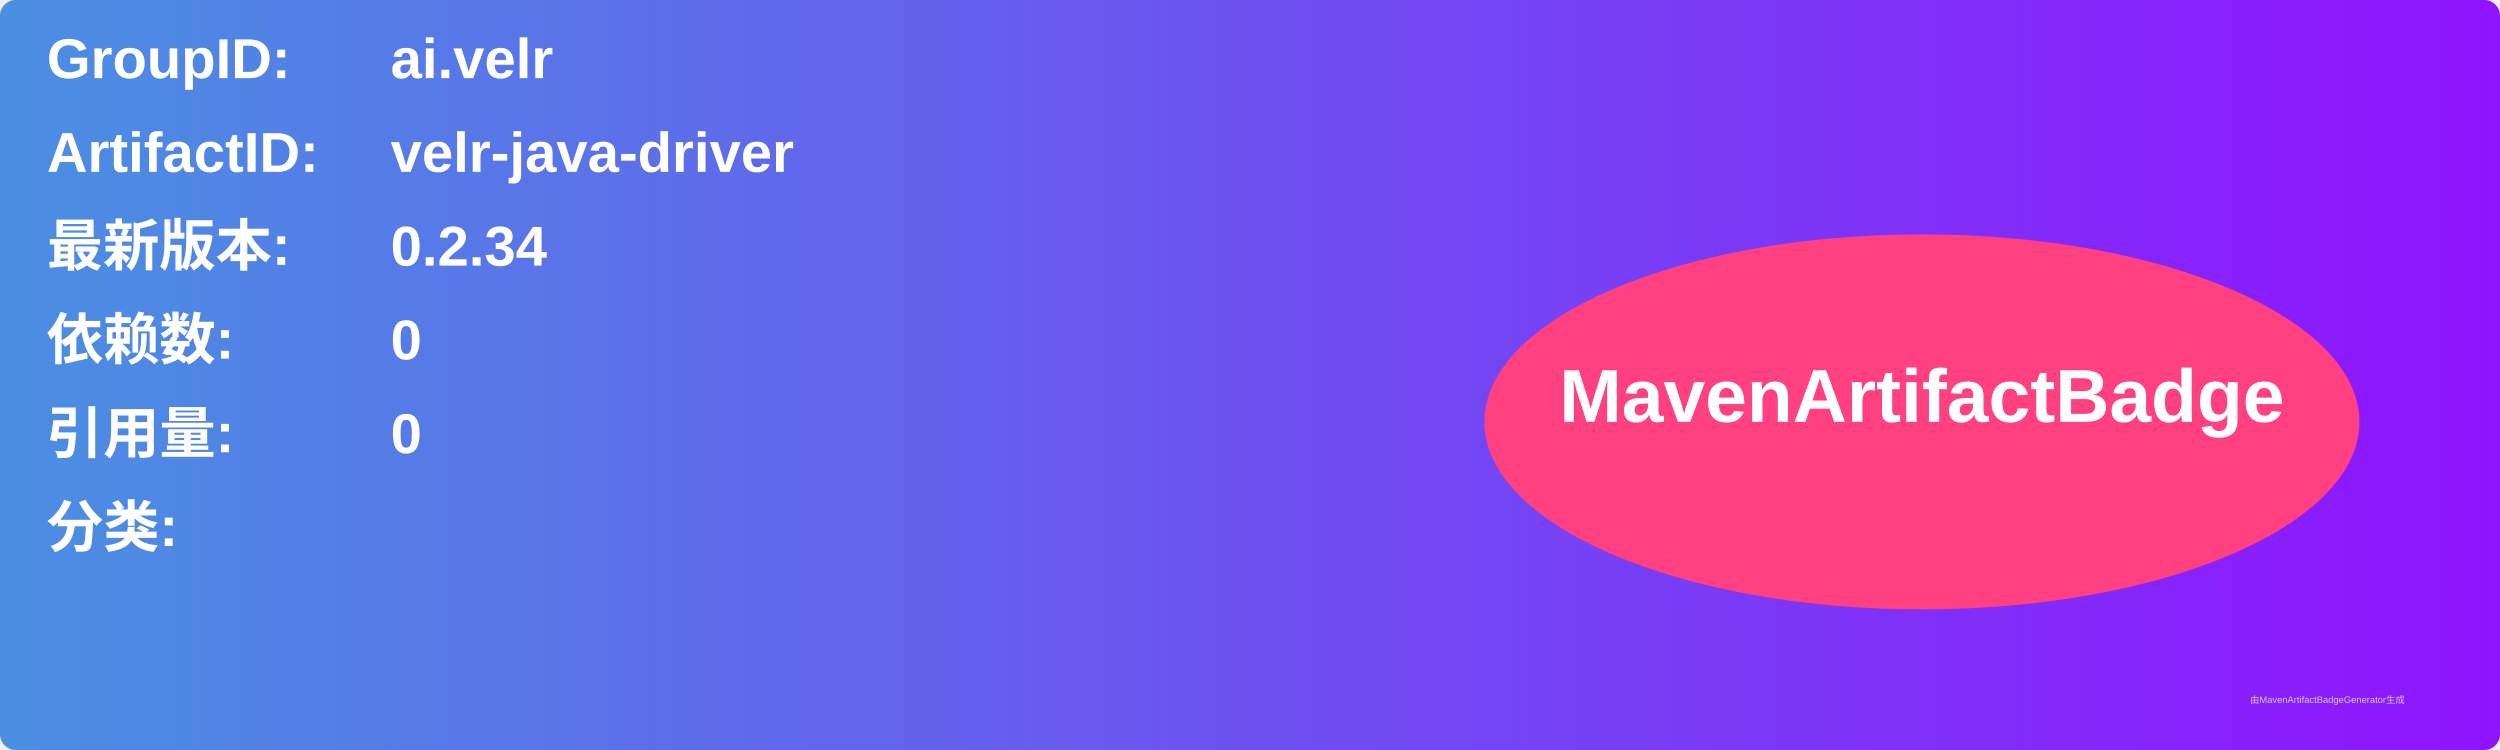
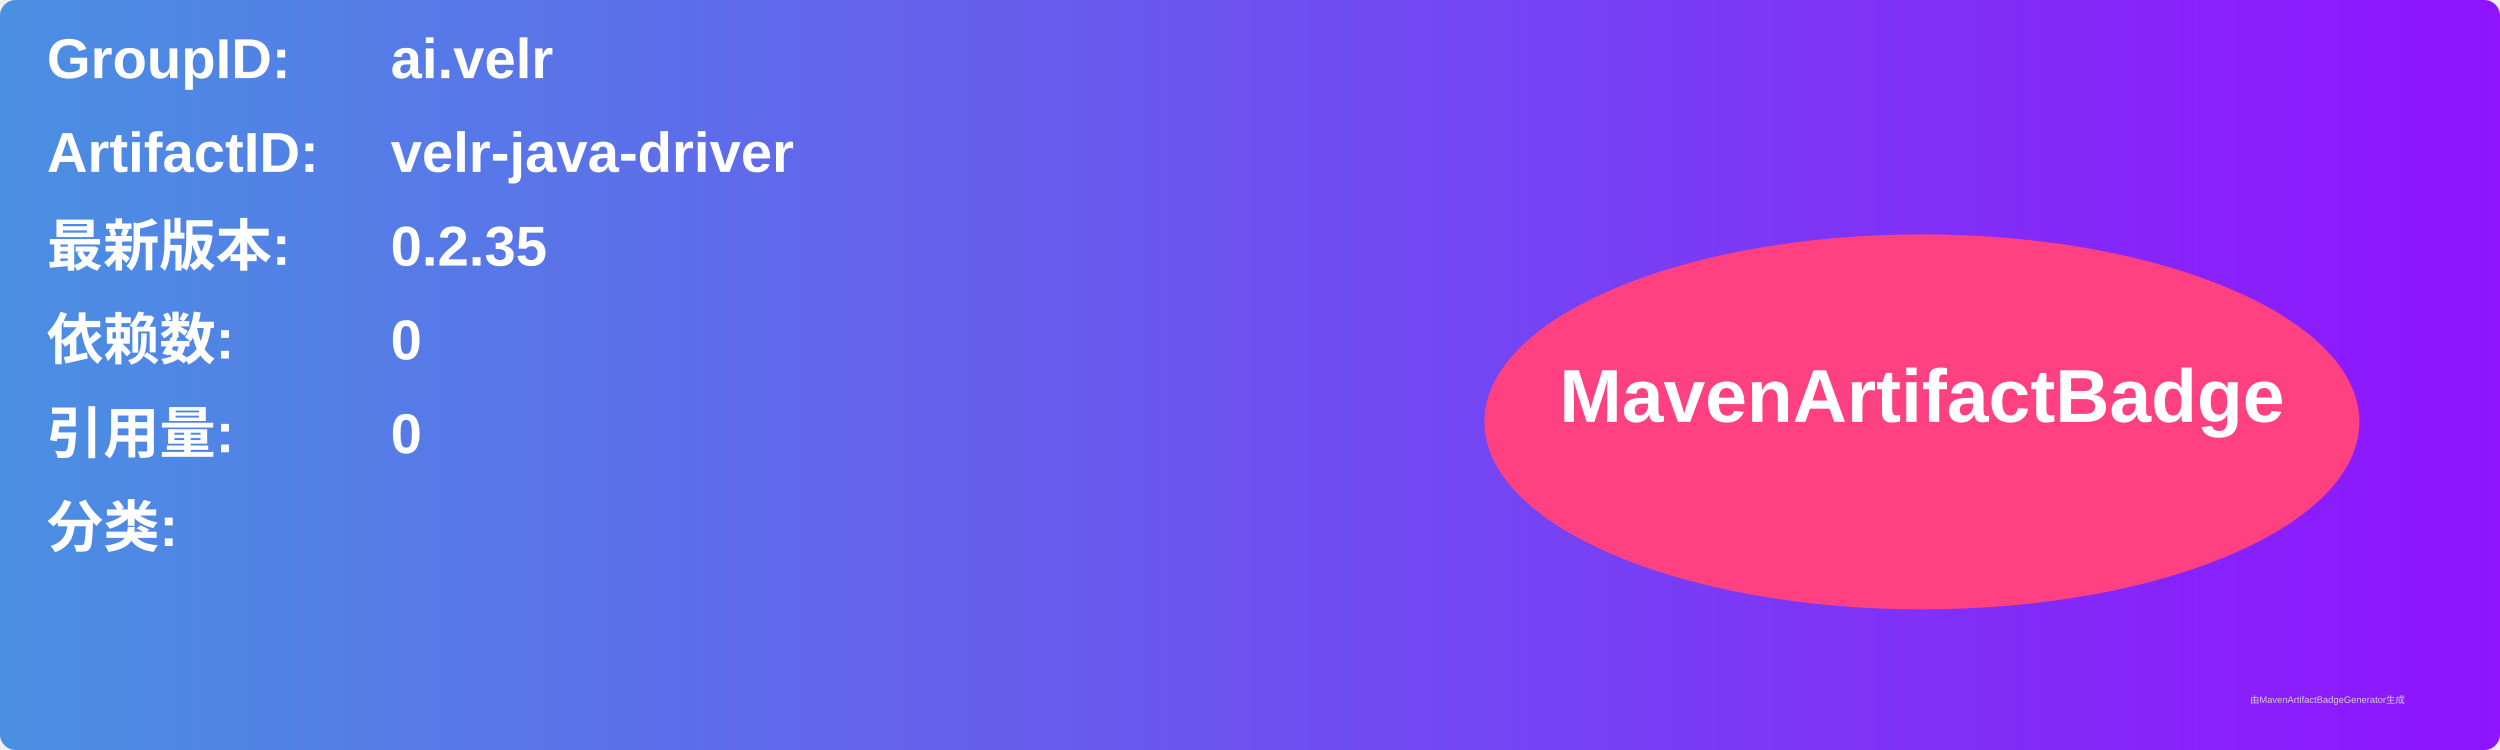
<svg xmlns="http://www.w3.org/2000/svg" width="800" height="240" viewBox="0 0 800 240">
  <linearGradient id="grad" x1="0%" y1="0%" x2="100%" y2="0%">
    <stop offset="0%" stop-color="#4a90e2" />
    <stop offset="100%" stop-color="#9013fe" />
  </linearGradient>
  <rect width="100%" height="100%" rx="5" ry="5" fill="url(#grad)" />
  <g transform="translate(15, 15)">
    <text x="0" y="10" font-family="Arial" font-size="18" fill="white" font-weight="bold" width="260">GroupID:</text>
    <text x="110" y="10" font-family="Arial" font-size="18" fill="white" font-weight="bold" width="460">ai.velr</text>
    <text x="0" y="40" font-family="Arial" font-size="18" fill="white" font-weight="bold" width="260">ArtifactID:</text>
    <text x="110" y="40" font-family="Arial" font-size="18" fill="white" font-weight="bold" width="460">velr-java-driver</text>
    <text x="0" y="70" font-family="Arial" font-size="18" fill="white" font-weight="bold">最新版本:</text>
    <text x="110" y="70" font-family="Arial" font-size="18" fill="white" font-weight="bold">
-       <tspan font-weight="bold">0.2.34</tspan>
+       <tspan font-weight="bold">0.2.35</tspan>
    </text>
    <text x="0" y="100" font-family="Arial" font-size="18" fill="white" font-weight="bold">依赖数: </text>
    <text x="110" y="100" font-family="Arial" font-size="18" fill="white">
      <tspan font-weight="bold">0</tspan>
    </text>
    <text x="0" y="130" font-family="Arial" font-size="18" fill="white" font-weight="bold">引用量: </text>
    <text x="110" y="130" font-family="Arial" font-size="18" fill="white">
      <tspan font-weight="bold">0</tspan>
    </text>
    <text x="0" y="160" font-family="Arial" font-size="18" fill="white" font-weight="bold">分类:</text>
    <text x="10" y="190" font-family="Arial" font-size="10" fill="white">
      <tspan font-weight="bold" />
    </text>
    <ellipse cx="600" cy="120" rx="140" ry="60" fill="#ff4081" />
    <text x="600" y="120" text-anchor="middle" font-family="Arial" font-size="24" fill="white" font-weight="bold">MavenArtifactBadge</text>
  </g>
  <text x="720" y="225" font-family="Arial" font-size="3" fill="#d0d0d0">由MavenArtifactBadgeGenerator生成</text>
</svg>
